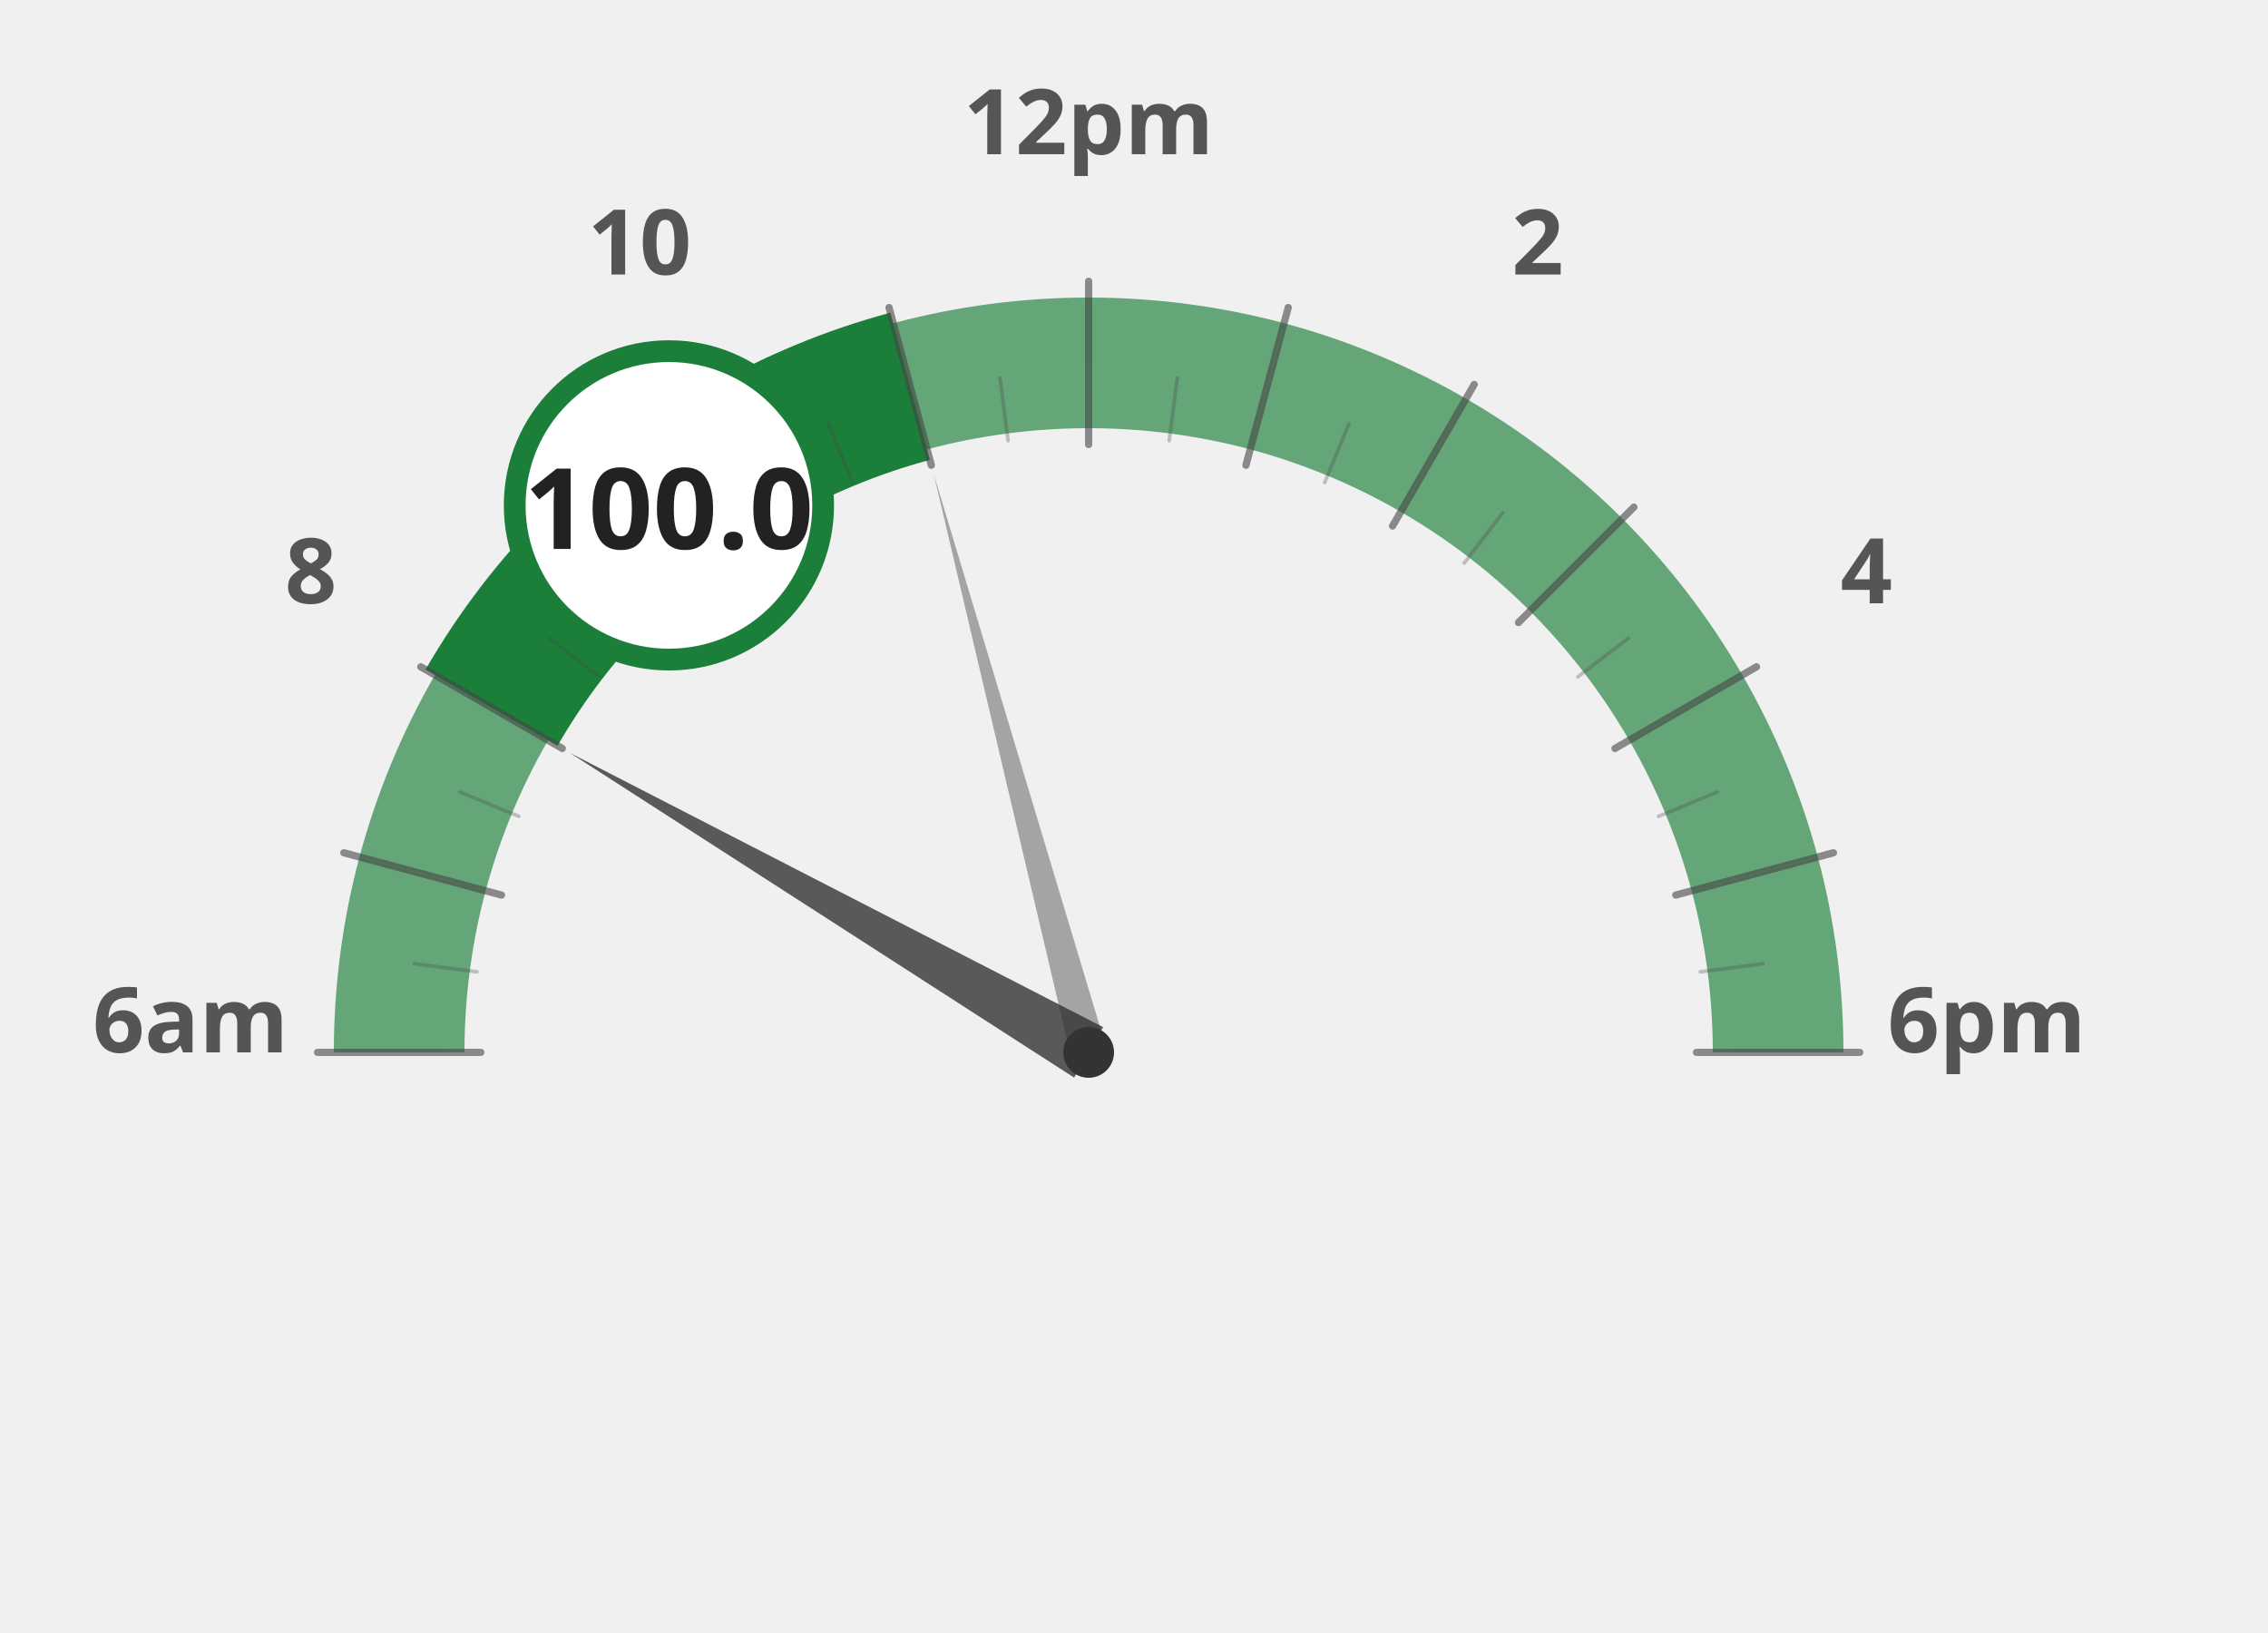
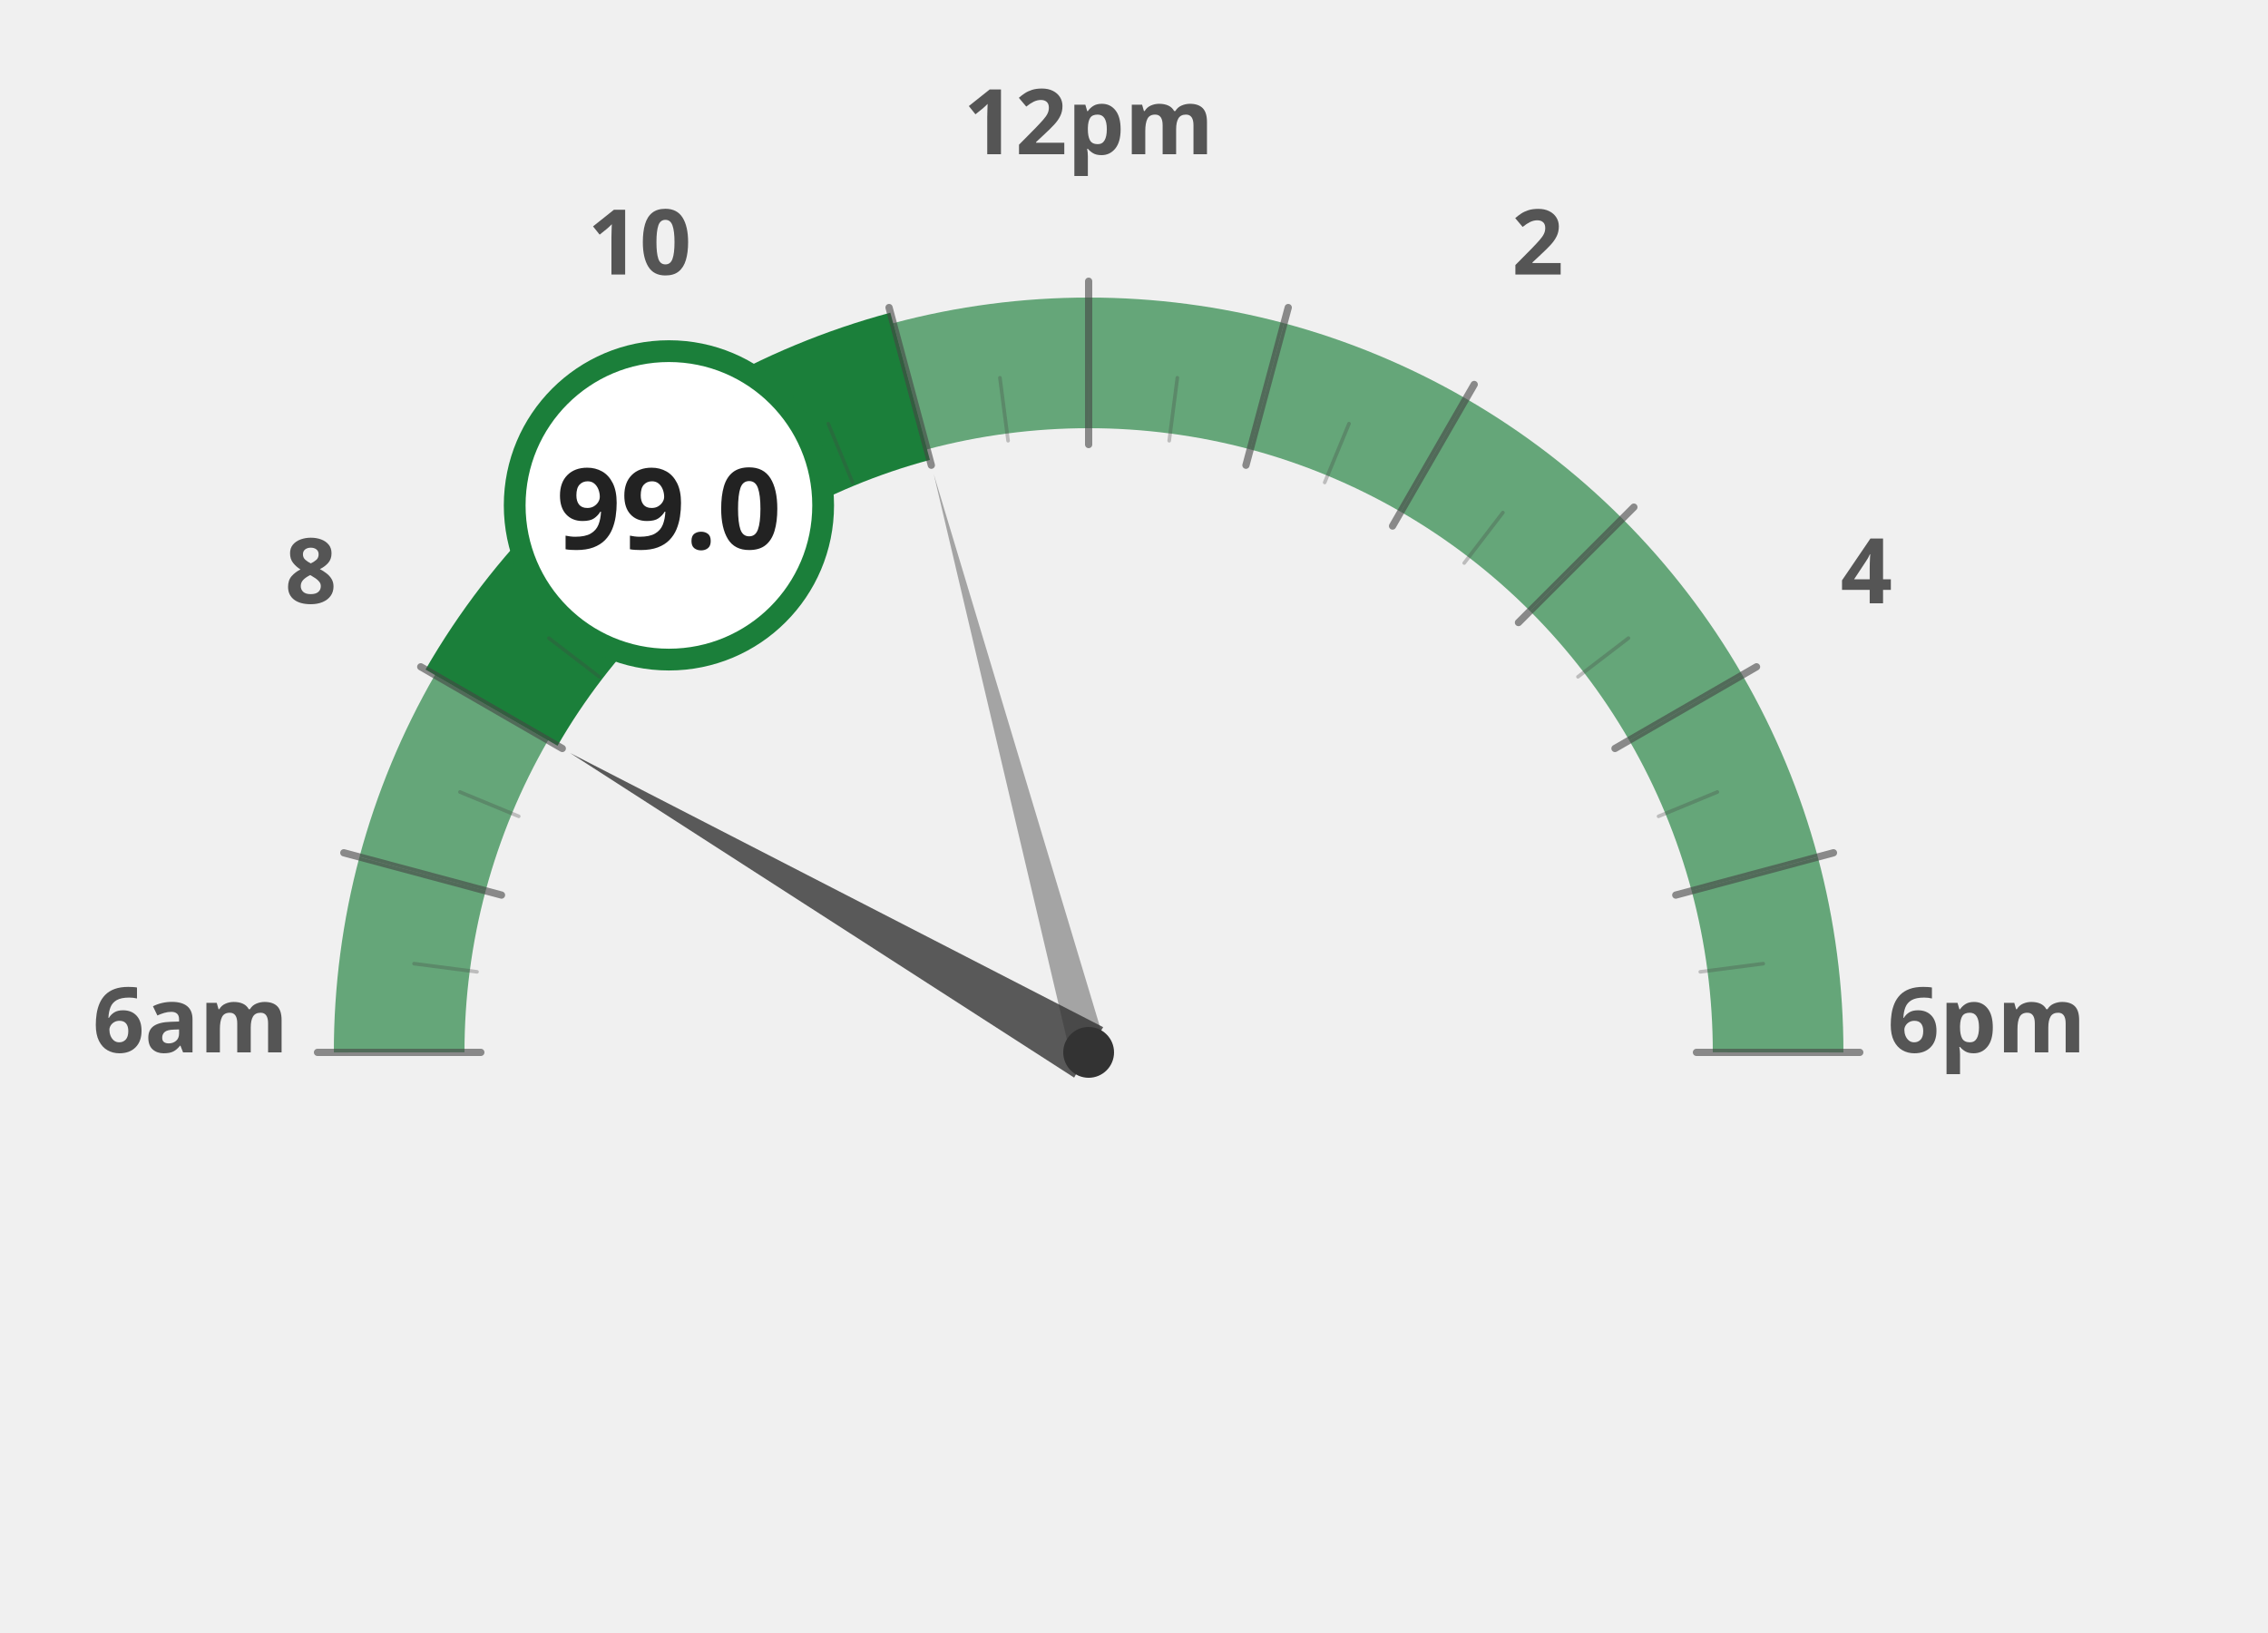
<svg xmlns="http://www.w3.org/2000/svg" width="100%" height="100%" viewBox="0 0 1250 900">
  <g transform="translate(100, 100)">
    <path d="M 120.0 480.0 A 380 380 0 0 1 132.9 381.6" fill="none" stroke="#1b7f3a" stroke-width="72" stroke-opacity="0.65" />
    <path d="M 132.9 381.6 A 380 380 0 0 1 170.9 290.0" fill="none" stroke="#1b7f3a" stroke-width="72" stroke-opacity="0.65" />
    <path d="M 170.9 290.0 A 380 380 0 0 1 231.3 211.3" fill="none" stroke="#1b7f3a" stroke-width="72" stroke-opacity="1.0" />
    <path d="M 231.3 211.3 A 380 380 0 0 1 310.0 150.9" fill="none" stroke="#1b7f3a" stroke-width="72" stroke-opacity="1.0" />
    <path d="M 310.0 150.9 A 380 380 0 0 1 401.6 112.9" fill="none" stroke="#1b7f3a" stroke-width="72" stroke-opacity="1.0" />
    <path d="M 401.6 112.9 A 380 380 0 0 1 500.0 100.0" fill="none" stroke="#1b7f3a" stroke-width="72" stroke-opacity="0.65" />
    <path d="M 500.0 100.0 A 380 380 0 0 1 598.4 112.9" fill="none" stroke="#1b7f3a" stroke-width="72" stroke-opacity="0.65" />
    <path d="M 598.4 112.9 A 380 380 0 0 1 690.0 150.9" fill="none" stroke="#1b7f3a" stroke-width="72" stroke-opacity="0.65" />
    <path d="M 690.0 150.9 A 380 380 0 0 1 768.7 211.3" fill="none" stroke="#1b7f3a" stroke-width="72" stroke-opacity="0.65" />
    <path d="M 768.7 211.3 A 380 380 0 0 1 829.1 290.0" fill="none" stroke="#1b7f3a" stroke-width="72" stroke-opacity="0.65" />
    <path d="M 829.1 290.0 A 380 380 0 0 1 867.1 381.6" fill="none" stroke="#1b7f3a" stroke-width="72" stroke-opacity="0.65" />
    <path d="M 867.1 381.6 A 380 380 0 0 1 880.0 480.0" fill="none" stroke="#1b7f3a" stroke-width="72" stroke-opacity="0.65" />
    <text x="5.0" y="480" text-anchor="middle" font-family="Montserrat, sans-serif" font-size="50" font-weight="900" fill="#555">6am</text>
    <text x="71.317" y="232.5" text-anchor="middle" font-family="Montserrat, sans-serif" font-size="50" font-weight="900" fill="#555">8</text>
    <text x="252.5" y="51.317" text-anchor="middle" font-family="Montserrat, sans-serif" font-size="50" font-weight="900" fill="#555">10</text>
    <text x="500" y="-15.0" text-anchor="middle" font-family="Montserrat, sans-serif" font-size="50" font-weight="900" fill="#555">12pm</text>
    <text x="747.5" y="51.317" text-anchor="middle" font-family="Montserrat, sans-serif" font-size="50" font-weight="900" fill="#555">2</text>
    <text x="928.683" y="232.5" text-anchor="middle" font-family="Montserrat, sans-serif" font-size="50" font-weight="900" fill="#555">4</text>
    <text x="995.0" y="480.0" text-anchor="middle" font-family="Montserrat, sans-serif" font-size="50" font-weight="900" fill="#555">6pm</text>
    <path d="M 170.9 290.0 A 380 380 0 0 1 231.3 211.3" fill="none" stroke="#1b7f3a" stroke-width="84" stroke-linecap="butt" />
    <path d="M 231.3 211.3 A 380 380 0 0 1 310.0 150.9" fill="none" stroke="#1b7f3a" stroke-width="84" stroke-linecap="butt" />
    <path d="M 310.0 150.9 A 380 380 0 0 1 401.6 112.9" fill="none" stroke="#1b7f3a" stroke-width="84" stroke-linecap="butt" />
    <line x1="165.0" y1="480.0" x2="75.0" y2="480.0" stroke="#444" stroke-width="4" stroke-linecap="round" opacity="0.6" />
    <line x1="162.9" y1="435.6" x2="128.2" y2="431.1" stroke="#444" stroke-width="2" stroke-linecap="round" opacity="0.3" />
    <line x1="176.4" y1="393.3" x2="89.5" y2="370.0" stroke="#444" stroke-width="4" stroke-linecap="round" opacity="0.6" />
    <line x1="185.9" y1="349.9" x2="153.5" y2="336.5" stroke="#444" stroke-width="2" stroke-linecap="round" opacity="0.3" />
    <line x1="209.9" y1="312.5" x2="131.9" y2="267.5" stroke="#444" stroke-width="4" stroke-linecap="round" opacity="0.6" />
    <line x1="230.3" y1="273.0" x2="202.5" y2="251.7" stroke="#444" stroke-width="2" stroke-linecap="round" opacity="0.3" />
    <line x1="263.1" y1="243.1" x2="199.5" y2="179.5" stroke="#444" stroke-width="4" stroke-linecap="round" opacity="0.6" />
    <line x1="293.0" y1="210.3" x2="271.7" y2="182.5" stroke="#444" stroke-width="2" stroke-linecap="round" opacity="0.3" />
    <line x1="332.5" y1="189.9" x2="287.5" y2="111.9" stroke="#444" stroke-width="4" stroke-linecap="round" opacity="0.6" />
    <line x1="369.9" y1="165.9" x2="356.5" y2="133.5" stroke="#444" stroke-width="2" stroke-linecap="round" opacity="0.3" />
    <line x1="413.3" y1="156.4" x2="390.0" y2="69.5" stroke="#444" stroke-width="4" stroke-linecap="round" opacity="0.6" />
    <line x1="455.6" y1="142.9" x2="451.1" y2="108.2" stroke="#444" stroke-width="2" stroke-linecap="round" opacity="0.3" />
    <line x1="500.0" y1="145.0" x2="500.0" y2="55.0" stroke="#444" stroke-width="4" stroke-linecap="round" opacity="0.6" />
    <line x1="544.4" y1="142.9" x2="548.9" y2="108.2" stroke="#444" stroke-width="2" stroke-linecap="round" opacity="0.3" />
    <line x1="586.7" y1="156.4" x2="610.0" y2="69.5" stroke="#444" stroke-width="4" stroke-linecap="round" opacity="0.6" />
    <line x1="630.1" y1="165.9" x2="643.5" y2="133.5" stroke="#444" stroke-width="2" stroke-linecap="round" opacity="0.3" />
    <line x1="667.5" y1="189.9" x2="712.5" y2="111.9" stroke="#444" stroke-width="4" stroke-linecap="round" opacity="0.6" />
    <line x1="707.0" y1="210.3" x2="728.3" y2="182.5" stroke="#444" stroke-width="2" stroke-linecap="round" opacity="0.3" />
    <line x1="736.9" y1="243.1" x2="800.5" y2="179.5" stroke="#444" stroke-width="4" stroke-linecap="round" opacity="0.6" />
    <line x1="769.7" y1="273.0" x2="797.5" y2="251.7" stroke="#444" stroke-width="2" stroke-linecap="round" opacity="0.3" />
    <line x1="790.1" y1="312.5" x2="868.1" y2="267.5" stroke="#444" stroke-width="4" stroke-linecap="round" opacity="0.6" />
    <line x1="814.1" y1="349.9" x2="846.5" y2="336.5" stroke="#444" stroke-width="2" stroke-linecap="round" opacity="0.3" />
    <line x1="823.6" y1="393.3" x2="910.5" y2="370.0" stroke="#444" stroke-width="4" stroke-linecap="round" opacity="0.6" />
    <line x1="837.1" y1="435.6" x2="871.8" y2="431.1" stroke="#444" stroke-width="2" stroke-linecap="round" opacity="0.3" />
    <line x1="835.0" y1="480.0" x2="925.0" y2="480.0" stroke="#444" stroke-width="4" stroke-linecap="round" opacity="0.6" />
    <polygon points="214.2,315.0 492.0,493.9 508.0,466.1" fill="#333" opacity="0.8" />
    <polygon points="414.6,161.2 490.3,482.6 509.7,477.4" fill="#333" opacity="0.4" />
    <circle cx="500" cy="480" r="14" fill="#333" />
    <circle cx="268.671" cy="178.526" r="85" fill="white" stroke="#1b7f3a" stroke-width="12" />
-     <text x="268.671" y="202.526" text-anchor="middle" font-family="Montserrat, sans-serif" font-size="62" font-weight="800" fill="#222">100.0</text>
+     <text x="268.671" y="202.526" text-anchor="middle" font-family="Montserrat, sans-serif" font-size="62" font-weight="800" fill="#222">99.0</text>
  </g>
</svg>
